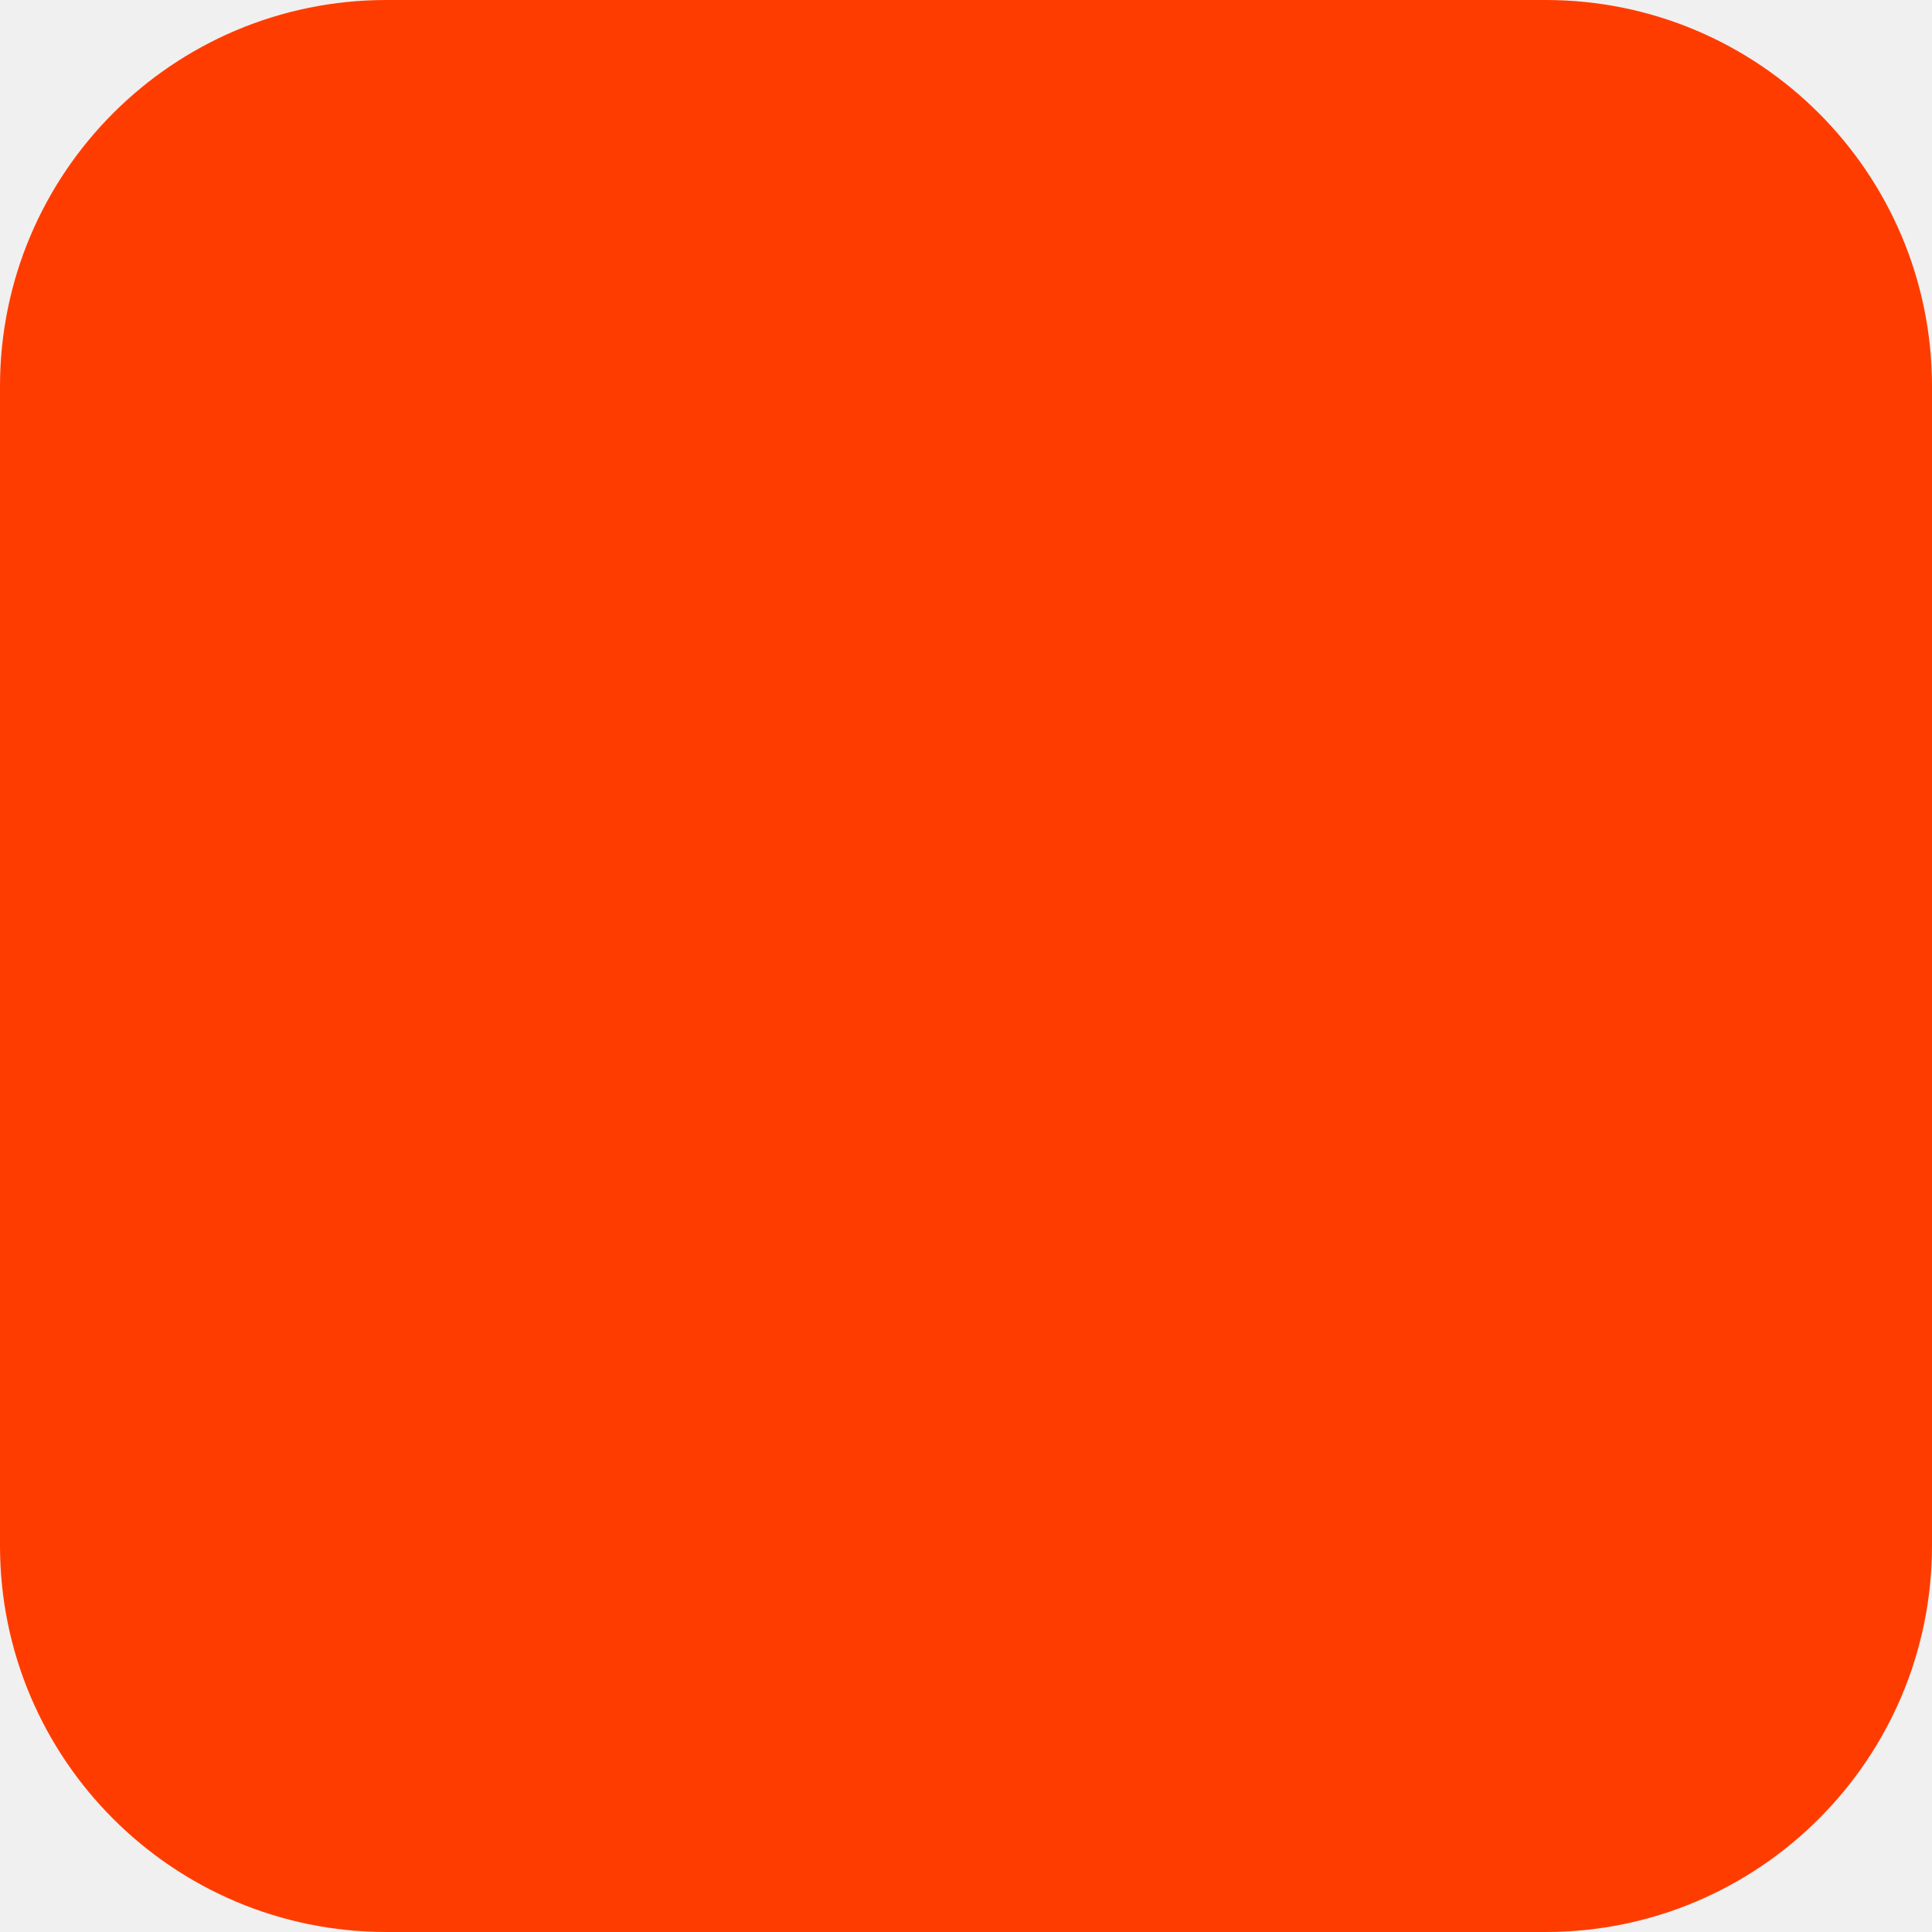
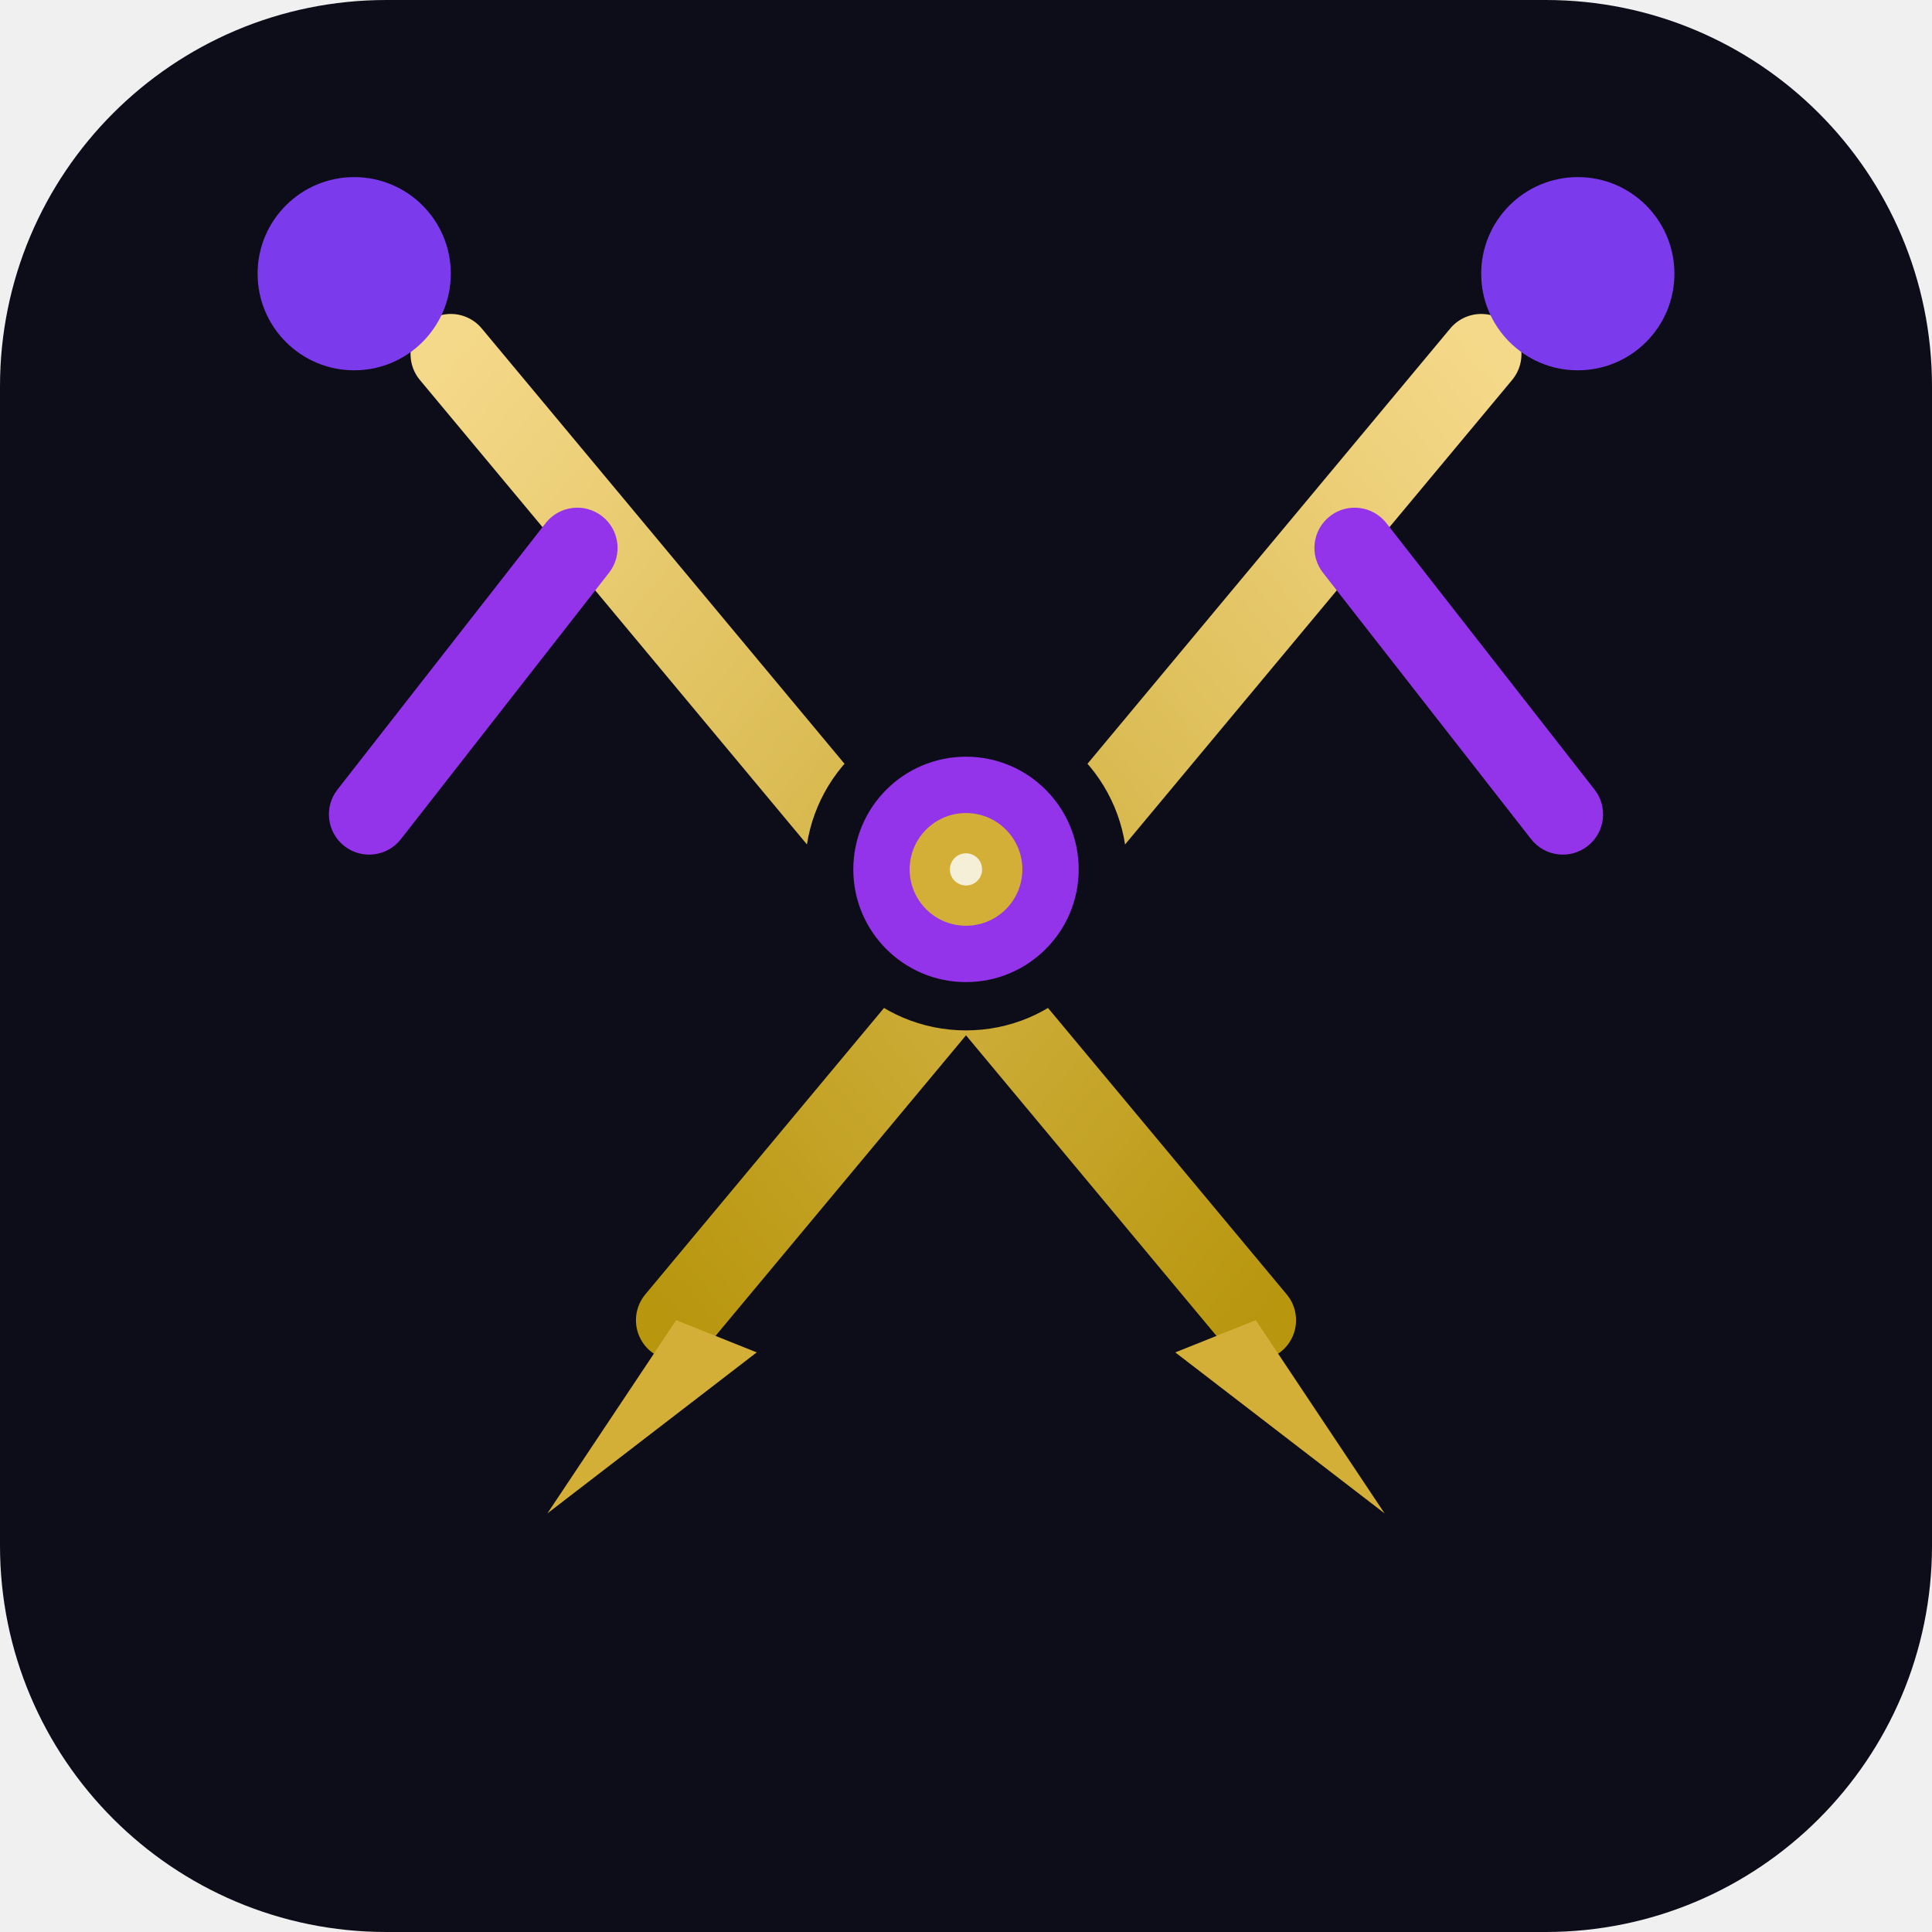
- <svg xmlns="http://www.w3.org/2000/svg" width="180" height="180" viewBox="0 0 180 180" fill="none">
-   <rect width="180" height="180" rx="36" fill="#FF3C00" />
+ <svg xmlns="http://www.w3.org/2000/svg" width="120" height="120" viewBox="0 0 120 120">
+   <rect x="0" y="0" width="120" height="120" rx="24" fill="#0D0D1A" />
+   <defs>
+     <linearGradient id="gold1" x1="0%" y1="0%" x2="100%" y2="100%">
+       <stop offset="0%" stop-color="#f5d98a" />
+       <stop offset="100%" stop-color="#b8960e" />
+     </linearGradient>
+     <linearGradient id="gold2" x1="100%" y1="0%" x2="0%" y2="100%">
+       <stop offset="0%" stop-color="#f5d98a" />
+       <stop offset="100%" stop-color="#b8960e" />
+     </linearGradient>
+   </defs>
+   <path d="M28 22 L78 82" stroke="url(#gold1)" stroke-width="5" stroke-linecap="round" />
+   <polygon points="78,82 86,94 73,84" fill="#D4AF37" />
+   <rect x="16" y="40" width="26" height="5" rx="2.5" fill="#9333ea" transform="rotate(-52 29 42)" />
+   <circle cx="22" cy="17" r="6" fill="#7c3aed" />
+   <path d="M92 22 L42 82" stroke="url(#gold2)" stroke-width="5" stroke-linecap="round" />
+   <polygon points="42,82 34,94 47,84" fill="#D4AF37" />
+   <rect x="78" y="40" width="26" height="5" rx="2.5" fill="#9333ea" transform="rotate(52 91 42)" />
+   <circle cx="98" cy="17" r="6" fill="#7c3aed" />
+   <circle cx="60" cy="54" r="10" fill="#0D0D1A" />
+   <circle cx="60" cy="54" r="7" fill="#9333ea" />
+   <circle cx="60" cy="54" r="3.5" fill="#D4AF37" />
+   <circle cx="60" cy="54" r="1" fill="white" opacity="0.8" />
</svg>
